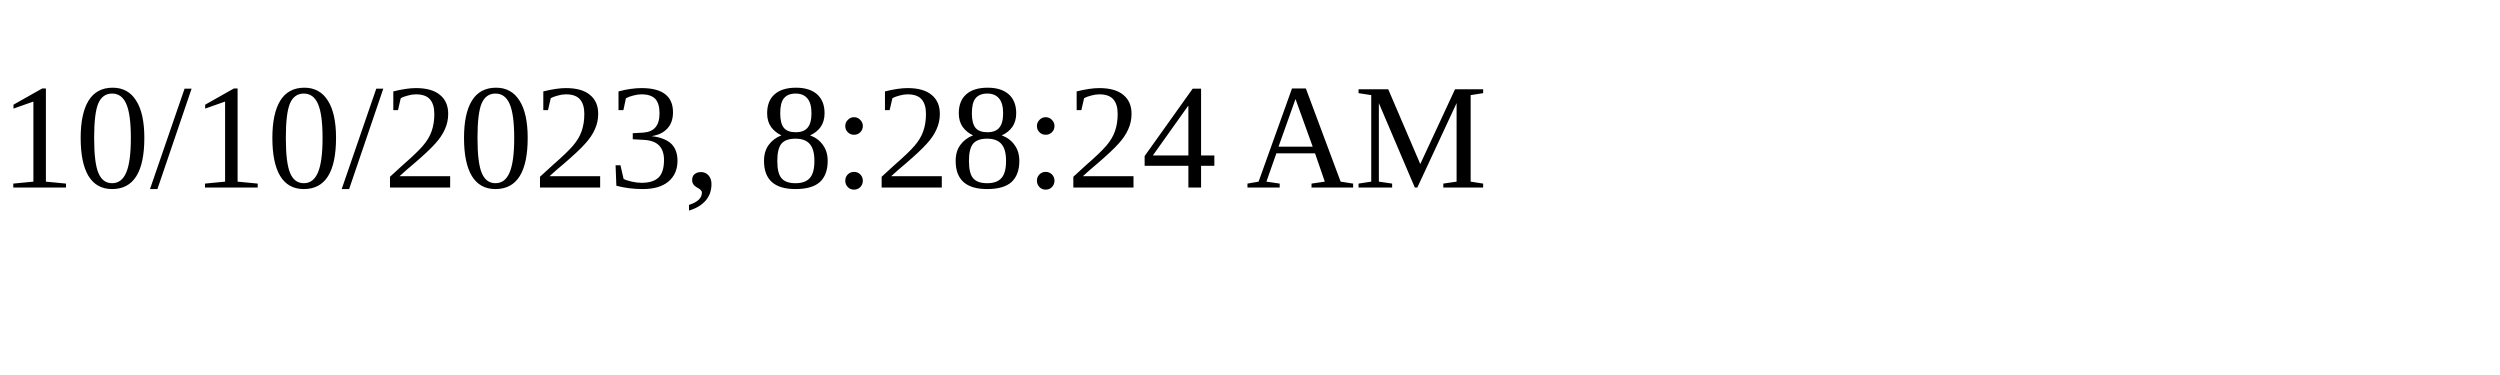
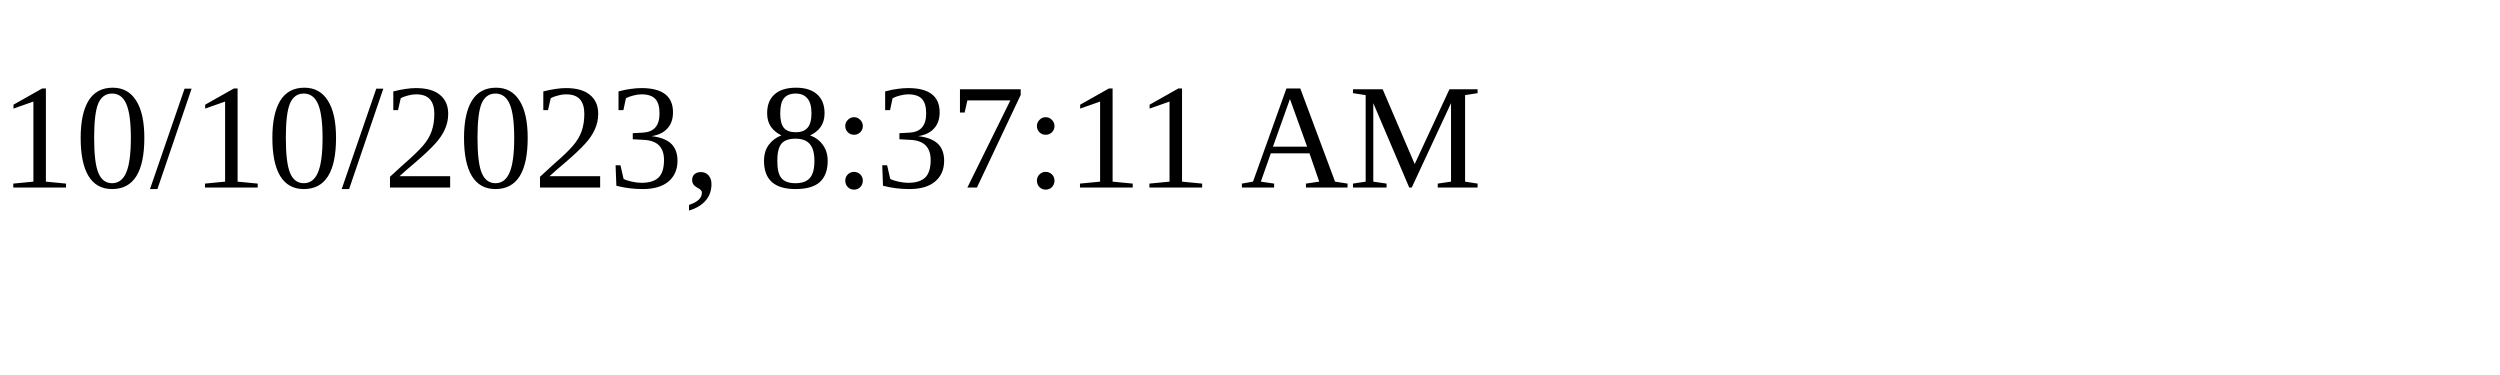
<svg xmlns="http://www.w3.org/2000/svg" height="30" width="200">
-   <text x="0" y="15">10/10/2023, 8:28:24 AM</text>
+   <text x="0" y="15">10/10/2023, 8:37:11 AM</text>
</svg>
